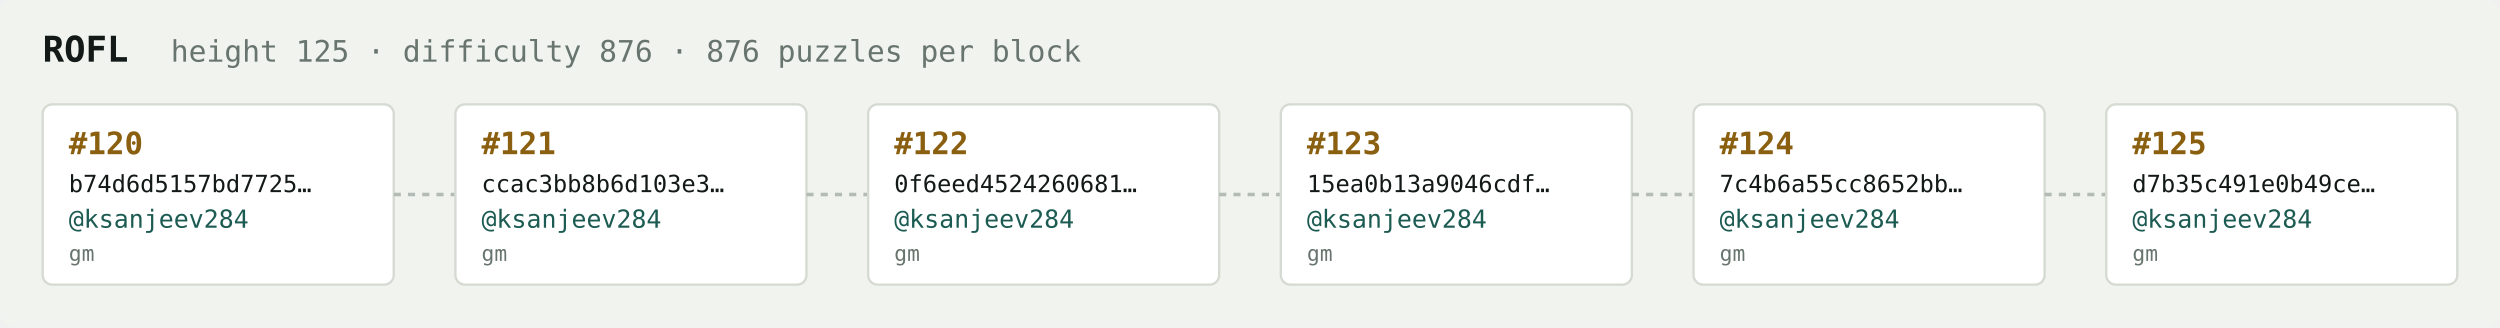
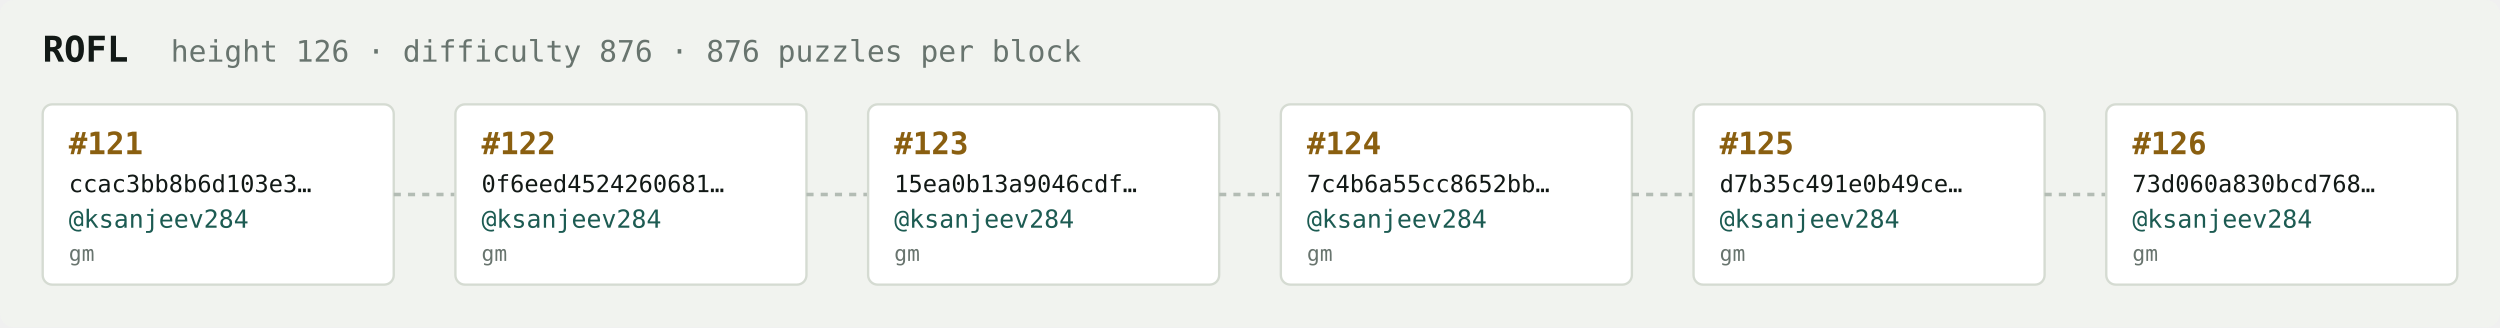
<svg xmlns="http://www.w3.org/2000/svg" width="1054" height="138" viewBox="0 0 1054 138" font-family="ui-monospace,SFMono-Regular,Menlo,monospace">
  <rect fill="#f1f3ef" width="1054" height="138" rx="6" />
  <text x="18" y="26" fill="#121916" font-size="15" font-weight="700">ROFL</text>
-   <text x="72" y="26" fill="#68746e" font-size="12.5">height 125 · difficulty 876 · 876 puzzles per block</text>
+   <text x="72" y="26" fill="#68746e" font-size="12.5">height 126 · difficulty 876 · 876 puzzles per block</text>
  <rect x="18" y="44" width="148" height="76" rx="4" fill="#ffffff" stroke="#d5dbd2" stroke-width="1" />
-   <text x="29" y="65" fill="#8a5f10" font-size="13" font-weight="700">#120</text>
-   <text x="29" y="81" fill="#121916" font-size="10">b74d6d5157bd7725…</text>
+   <text x="29" y="65" fill="#8a5f10" font-size="13" font-weight="700">#121</text>
+   <text x="29" y="81" fill="#121916" font-size="10">ccac3bb8b6d103e3…</text>
  <text x="29" y="96" fill="#1c5b52" font-size="10.5">@ksanjeev284</text>
  <text x="29" y="110" fill="#68746e" font-size="9">gm</text>
  <line x1="166" y1="82.0" x2="192" y2="82.0" stroke="#b3bcb4" stroke-width="1.5" stroke-dasharray="3 3" />
  <rect x="192" y="44" width="148" height="76" rx="4" fill="#ffffff" stroke="#d5dbd2" stroke-width="1" />
-   <text x="203" y="65" fill="#8a5f10" font-size="13" font-weight="700">#121</text>
-   <text x="203" y="81" fill="#121916" font-size="10">ccac3bb8b6d103e3…</text>
+   <text x="203" y="65" fill="#8a5f10" font-size="13" font-weight="700">#122</text>
+   <text x="203" y="81" fill="#121916" font-size="10">0f6eed4524260681…</text>
  <text x="203" y="96" fill="#1c5b52" font-size="10.5">@ksanjeev284</text>
  <text x="203" y="110" fill="#68746e" font-size="9">gm</text>
  <line x1="340" y1="82.0" x2="366" y2="82.0" stroke="#b3bcb4" stroke-width="1.5" stroke-dasharray="3 3" />
  <rect x="366" y="44" width="148" height="76" rx="4" fill="#ffffff" stroke="#d5dbd2" stroke-width="1" />
-   <text x="377" y="65" fill="#8a5f10" font-size="13" font-weight="700">#122</text>
-   <text x="377" y="81" fill="#121916" font-size="10">0f6eed4524260681…</text>
+   <text x="377" y="65" fill="#8a5f10" font-size="13" font-weight="700">#123</text>
+   <text x="377" y="81" fill="#121916" font-size="10">15ea0b13a9046cdf…</text>
  <text x="377" y="96" fill="#1c5b52" font-size="10.5">@ksanjeev284</text>
  <text x="377" y="110" fill="#68746e" font-size="9">gm</text>
  <line x1="514" y1="82.0" x2="540" y2="82.0" stroke="#b3bcb4" stroke-width="1.5" stroke-dasharray="3 3" />
  <rect x="540" y="44" width="148" height="76" rx="4" fill="#ffffff" stroke="#d5dbd2" stroke-width="1" />
-   <text x="551" y="65" fill="#8a5f10" font-size="13" font-weight="700">#123</text>
-   <text x="551" y="81" fill="#121916" font-size="10">15ea0b13a9046cdf…</text>
+   <text x="551" y="65" fill="#8a5f10" font-size="13" font-weight="700">#124</text>
+   <text x="551" y="81" fill="#121916" font-size="10">7c4b6a55cc8652bb…</text>
  <text x="551" y="96" fill="#1c5b52" font-size="10.5">@ksanjeev284</text>
  <text x="551" y="110" fill="#68746e" font-size="9">gm</text>
  <line x1="688" y1="82.0" x2="714" y2="82.0" stroke="#b3bcb4" stroke-width="1.5" stroke-dasharray="3 3" />
  <rect x="714" y="44" width="148" height="76" rx="4" fill="#ffffff" stroke="#d5dbd2" stroke-width="1" />
-   <text x="725" y="65" fill="#8a5f10" font-size="13" font-weight="700">#124</text>
-   <text x="725" y="81" fill="#121916" font-size="10">7c4b6a55cc8652bb…</text>
+   <text x="725" y="65" fill="#8a5f10" font-size="13" font-weight="700">#125</text>
+   <text x="725" y="81" fill="#121916" font-size="10">d7b35c491e0b49ce…</text>
  <text x="725" y="96" fill="#1c5b52" font-size="10.5">@ksanjeev284</text>
  <text x="725" y="110" fill="#68746e" font-size="9">gm</text>
  <line x1="862" y1="82.0" x2="888" y2="82.0" stroke="#b3bcb4" stroke-width="1.5" stroke-dasharray="3 3" />
  <rect x="888" y="44" width="148" height="76" rx="4" fill="#ffffff" stroke="#d5dbd2" stroke-width="1" />
-   <text x="899" y="65" fill="#8a5f10" font-size="13" font-weight="700">#125</text>
-   <text x="899" y="81" fill="#121916" font-size="10">d7b35c491e0b49ce…</text>
+   <text x="899" y="65" fill="#8a5f10" font-size="13" font-weight="700">#126</text>
+   <text x="899" y="81" fill="#121916" font-size="10">73d060a830bcd768…</text>
  <text x="899" y="96" fill="#1c5b52" font-size="10.5">@ksanjeev284</text>
  <text x="899" y="110" fill="#68746e" font-size="9">gm</text>
</svg>
